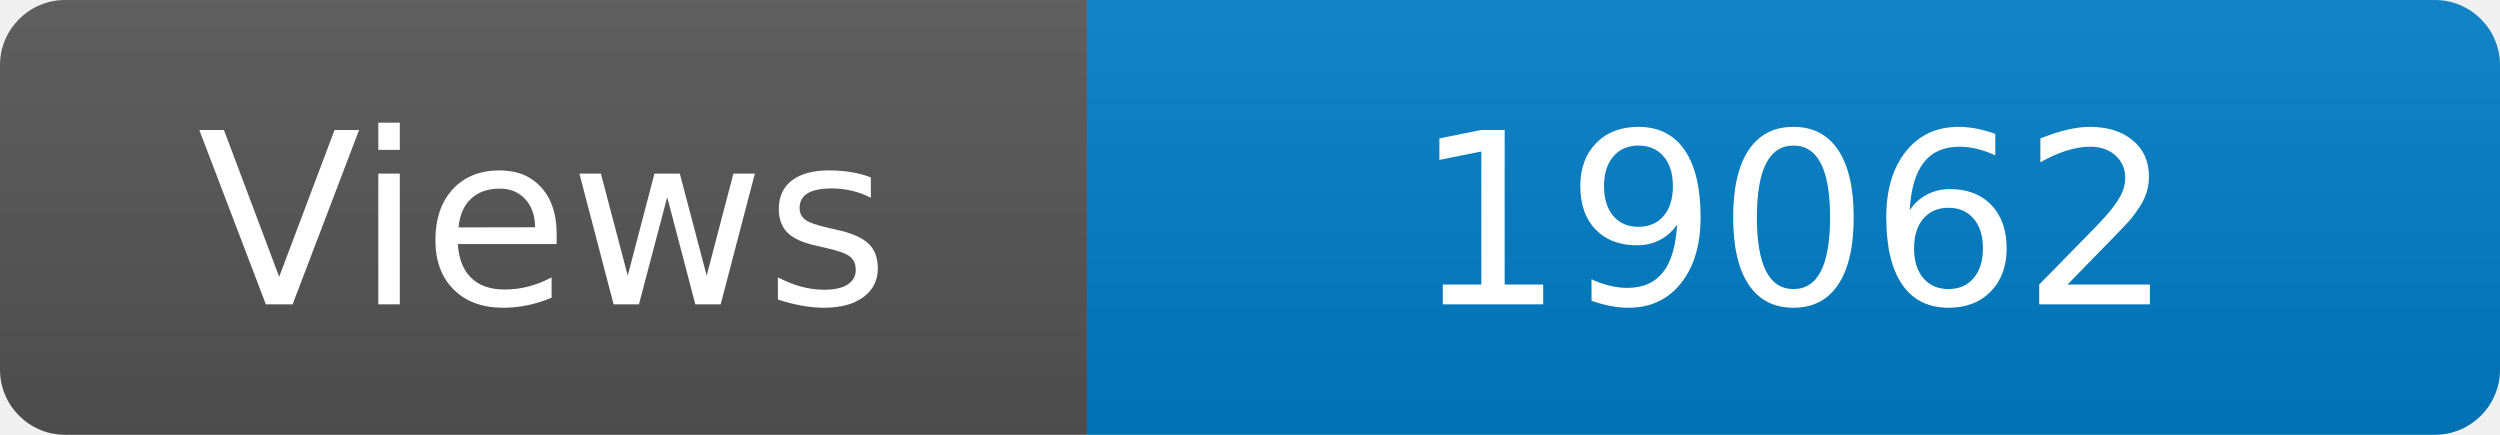
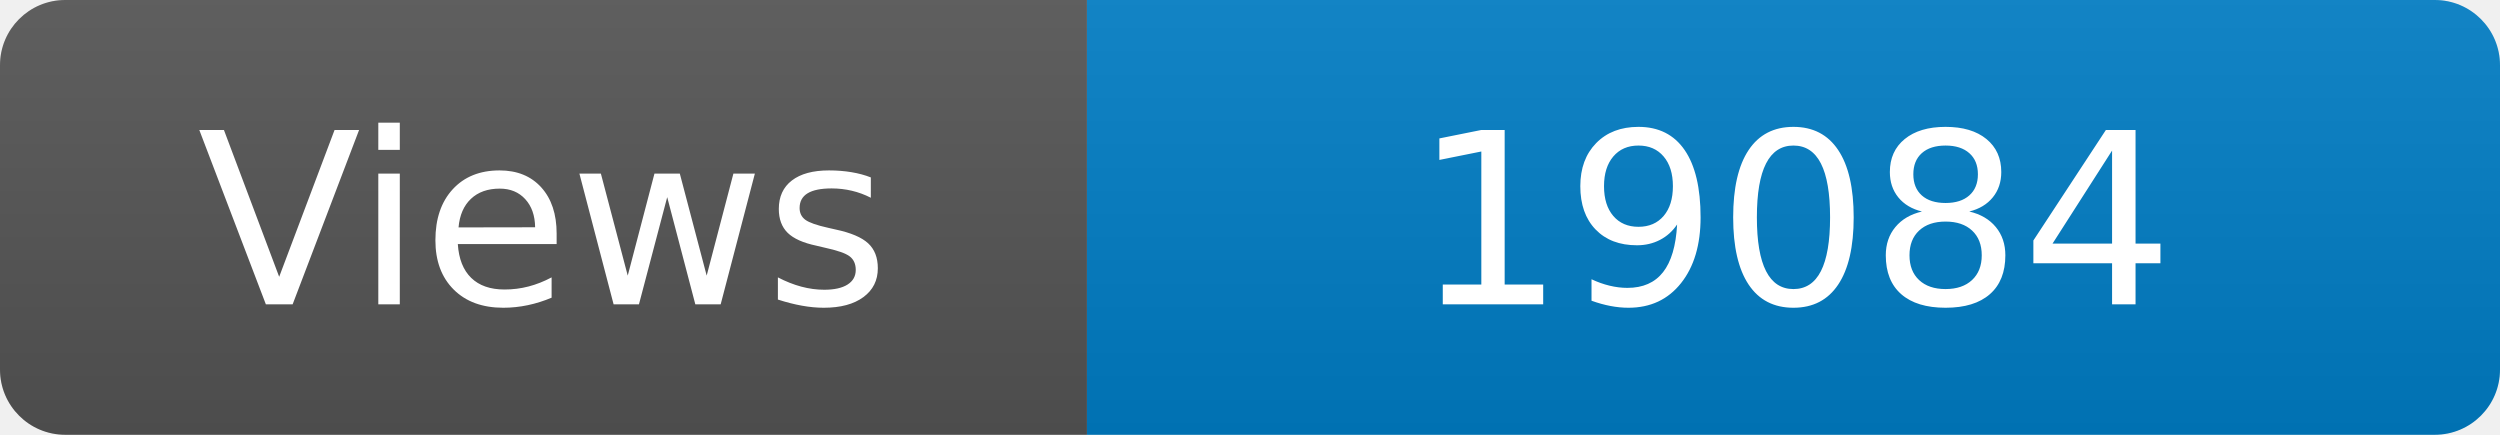
<svg xmlns="http://www.w3.org/2000/svg" width="115" height="20" role="img" aria-label="Maintained?: yes">
  <linearGradient id="s" x2="0" y2="100%">
    <stop offset="0" stop-color="#bbb" stop-opacity=".1" />
    <stop offset="1" stop-opacity=".1" />
  </linearGradient>
  <clipPath id="r">
    <rect width="115" height="20" rx="3" fill="#fff" />
  </clipPath>
  <g clip-path="url(#r)">
    <rect width="50" height="20" fill="#555" />
    <rect x="50" width="160" height="20" fill="#007ec6" />
    <rect width="115" height="20" fill="url(#s)" />
  </g>
  <g fill="#fff" text-anchor="middle" font-family="Verdana,Geneva,DejaVu Sans,sans-serif" font-size="110">
    <text x="250" y="140" transform="scale(.1)" fill="#fff">Views</text>
-     <text x="825" y="140" transform="scale(.1)" fill="#fff">19062</text>
+     <text x="825" y="140" transform="scale(.1)" fill="#fff">19084</text>
  </g>
</svg>
